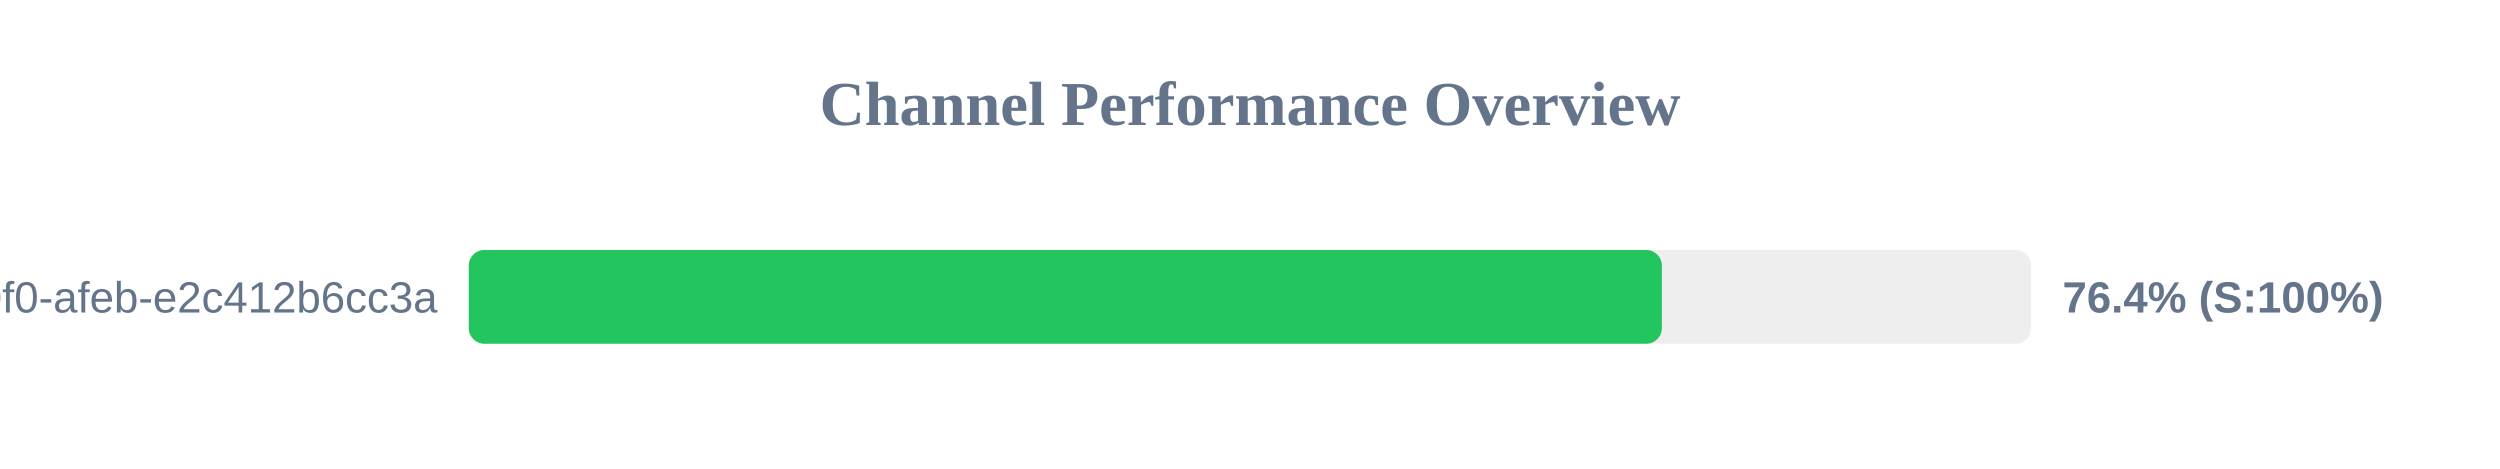
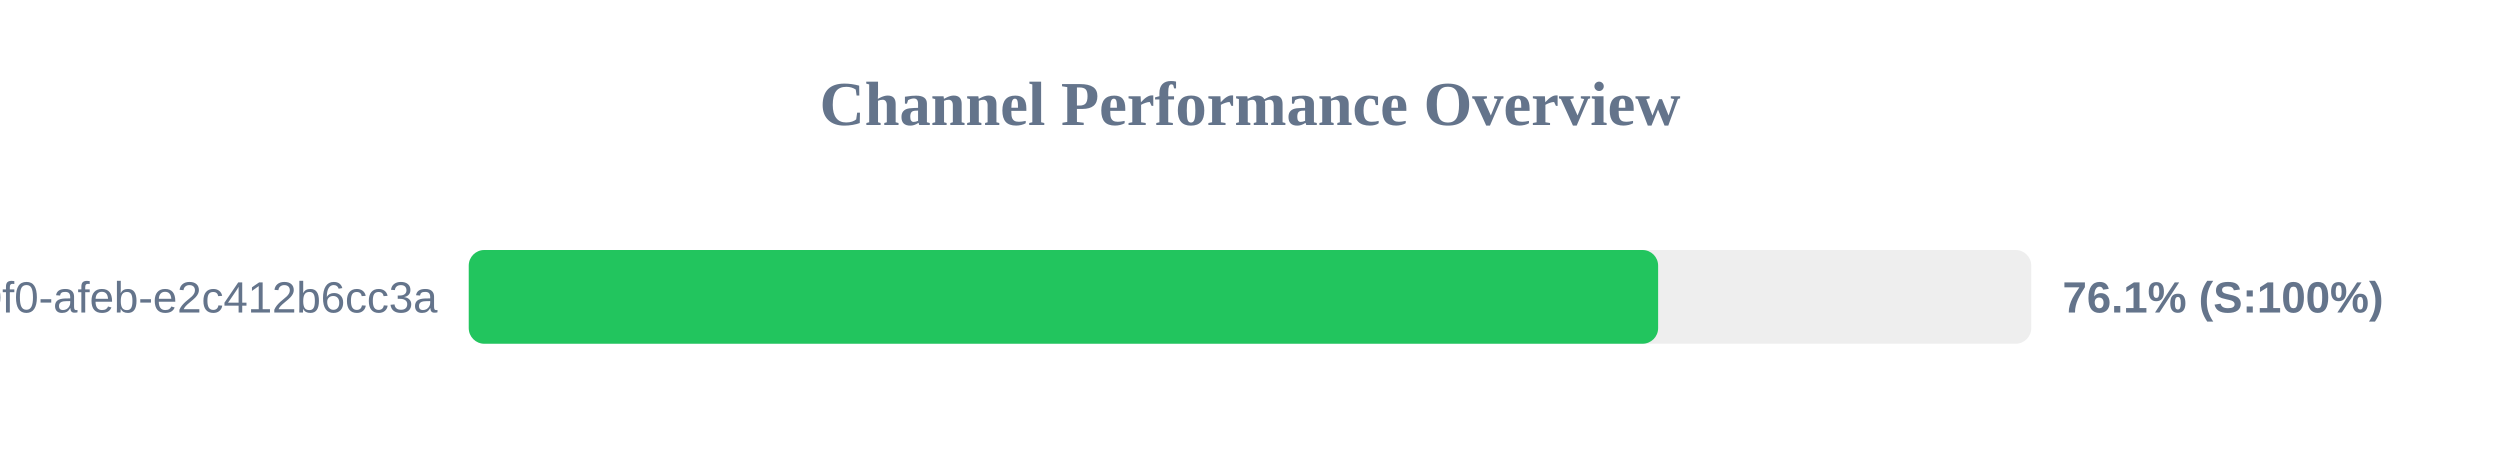
<svg xmlns="http://www.w3.org/2000/svg" width="800" height="150" version="1.1">
  <style>
        .row { font: 14px Arial; fill: #64748b; }
        .score { font: bold 14px Arial; fill: #64748b; }
    </style>
  <text x="400" y="40" text-anchor="middle" font-size="20px" font-weight="bold" fill="#64748b">Channel Performance Overview</text>
  <rect x="150" y="80" width="500" height="30" fill="#eee" rx="5" />
-   <rect x="150" y="80" width="381.8" height="30" fill="#22c55e" rx="5" />
+   <rect x="150" y="80" width="380.6" height="30" fill="#22c55e" rx="5" />
  <text x="140" y="100" text-anchor="end" class="row">?uuid=c6e02cd8-ce11-40f0-afeb-e2c412b6cc3a</text>
-   <text x="660" y="100" text-anchor="start" class="score">76.4% (S:100%)</text>
+   <text x="660" y="100" text-anchor="start" class="score">76.1% (S:100%)</text>
</svg>
